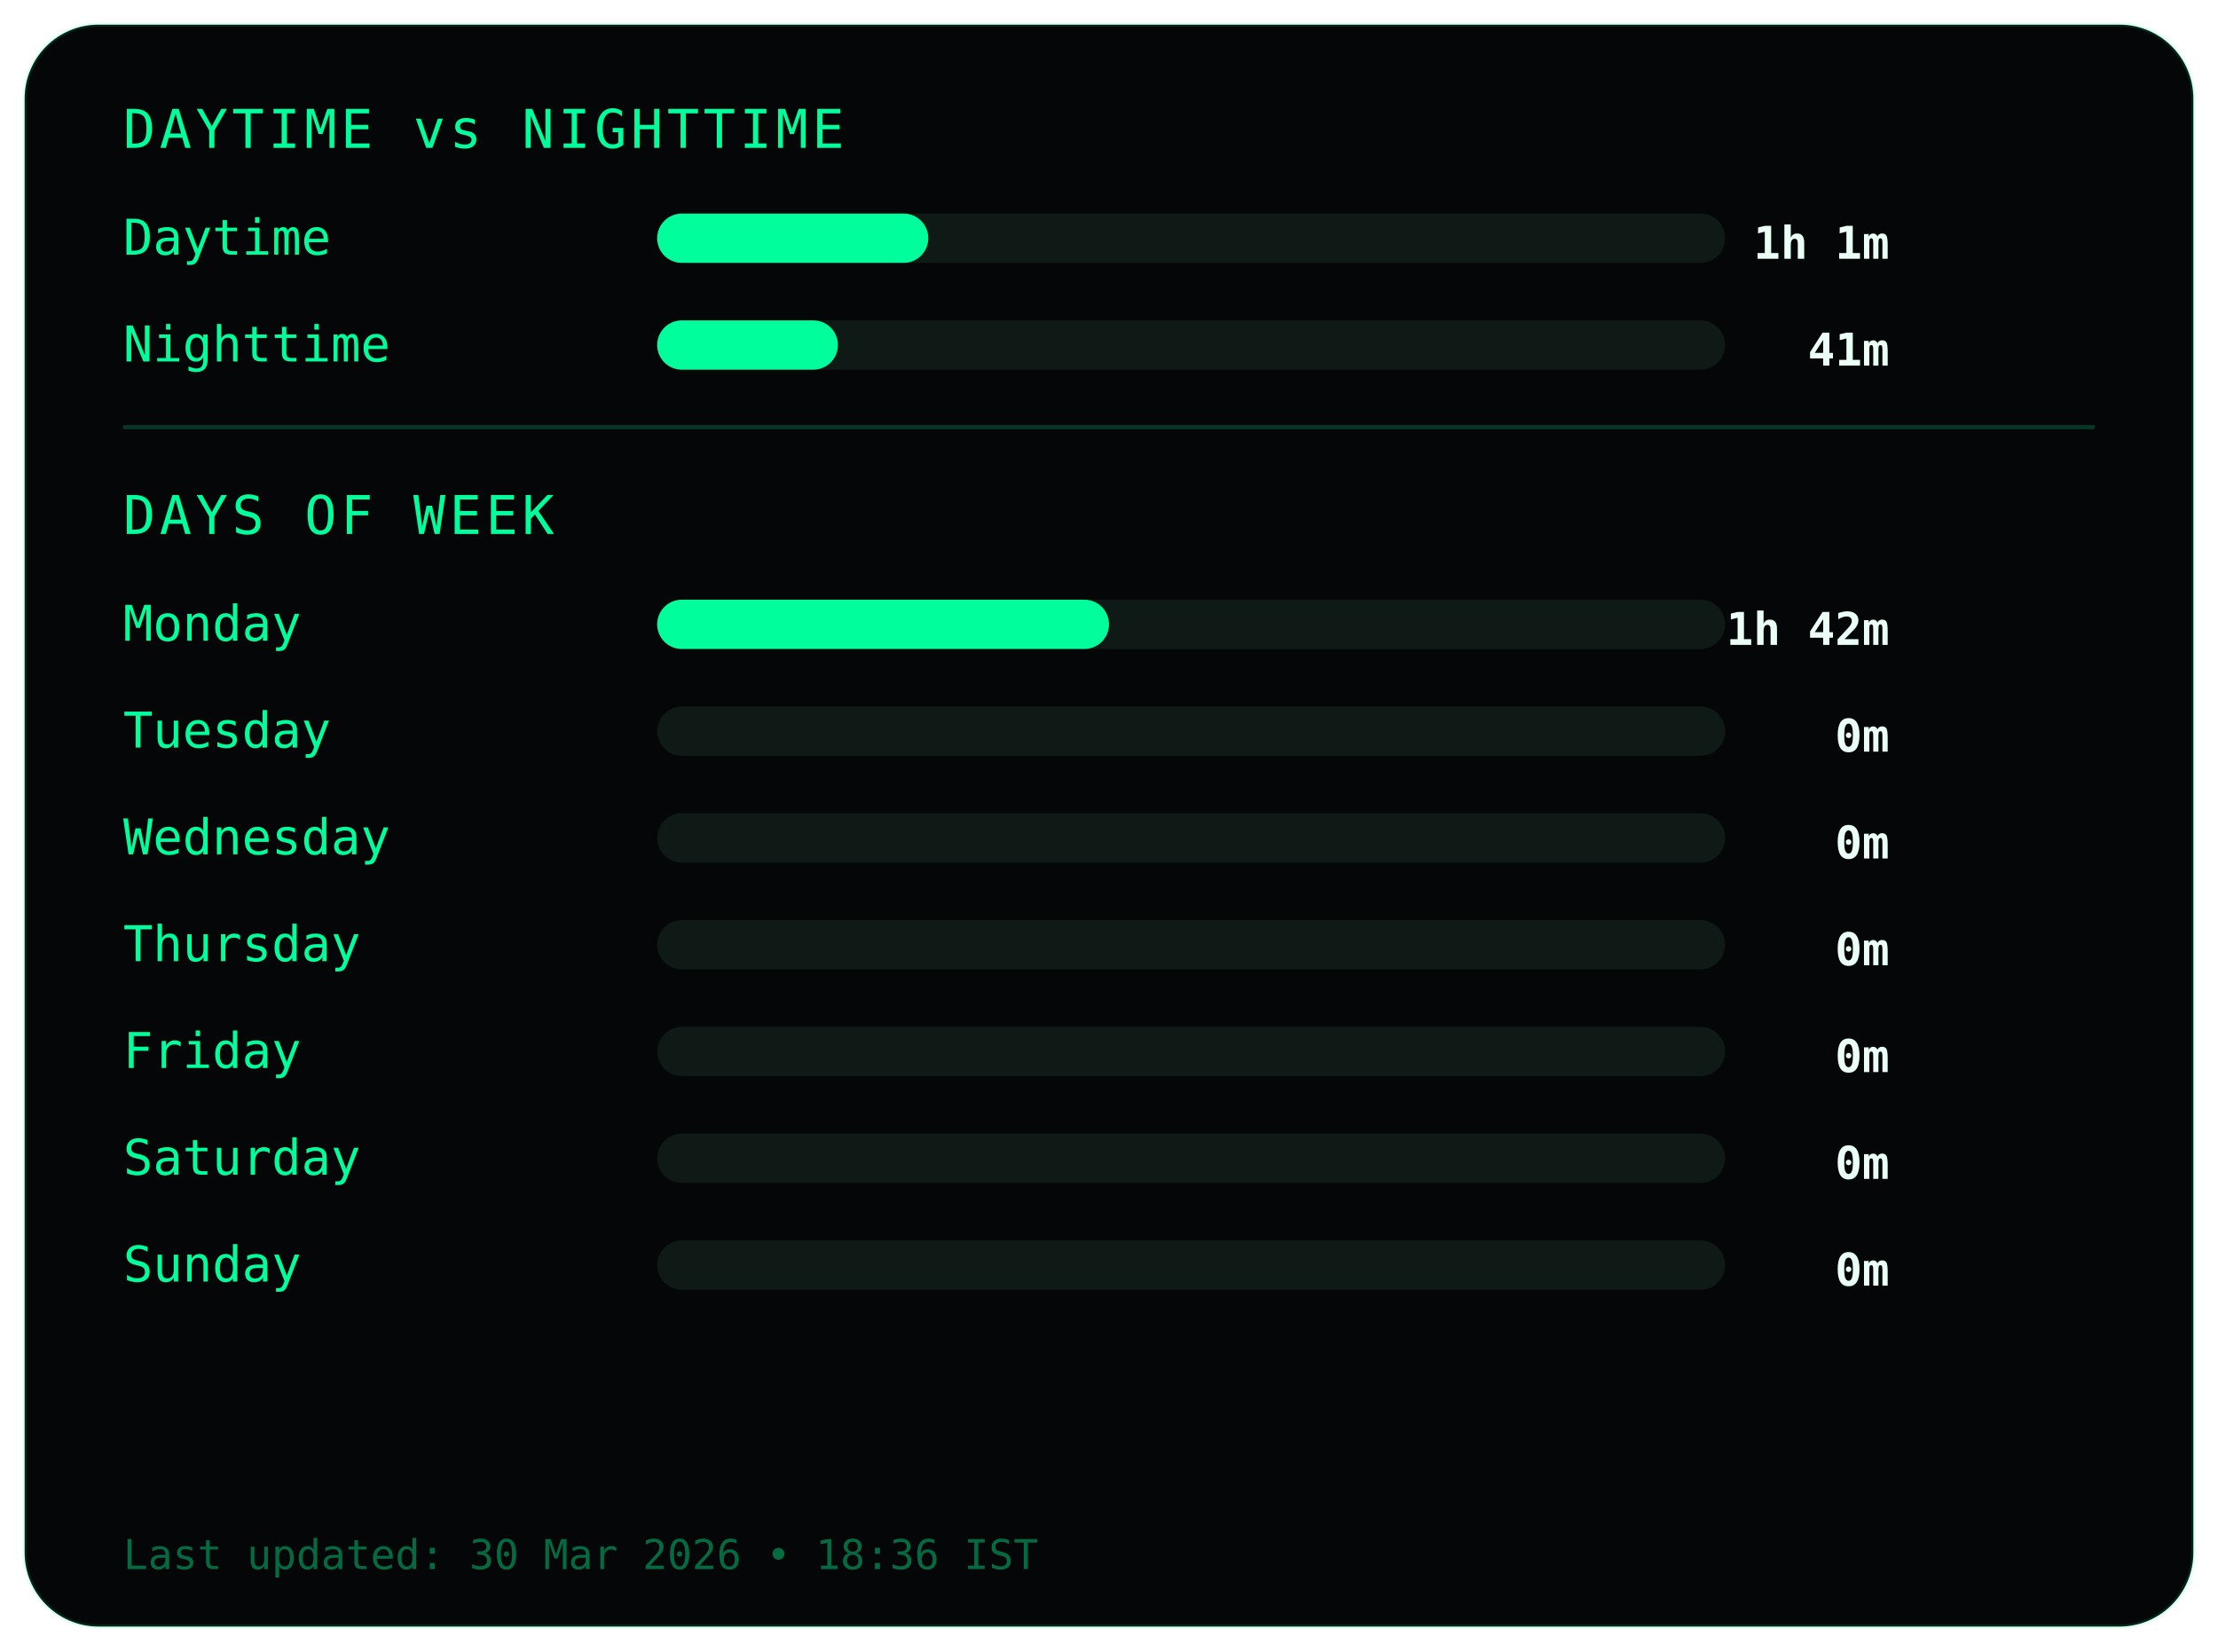
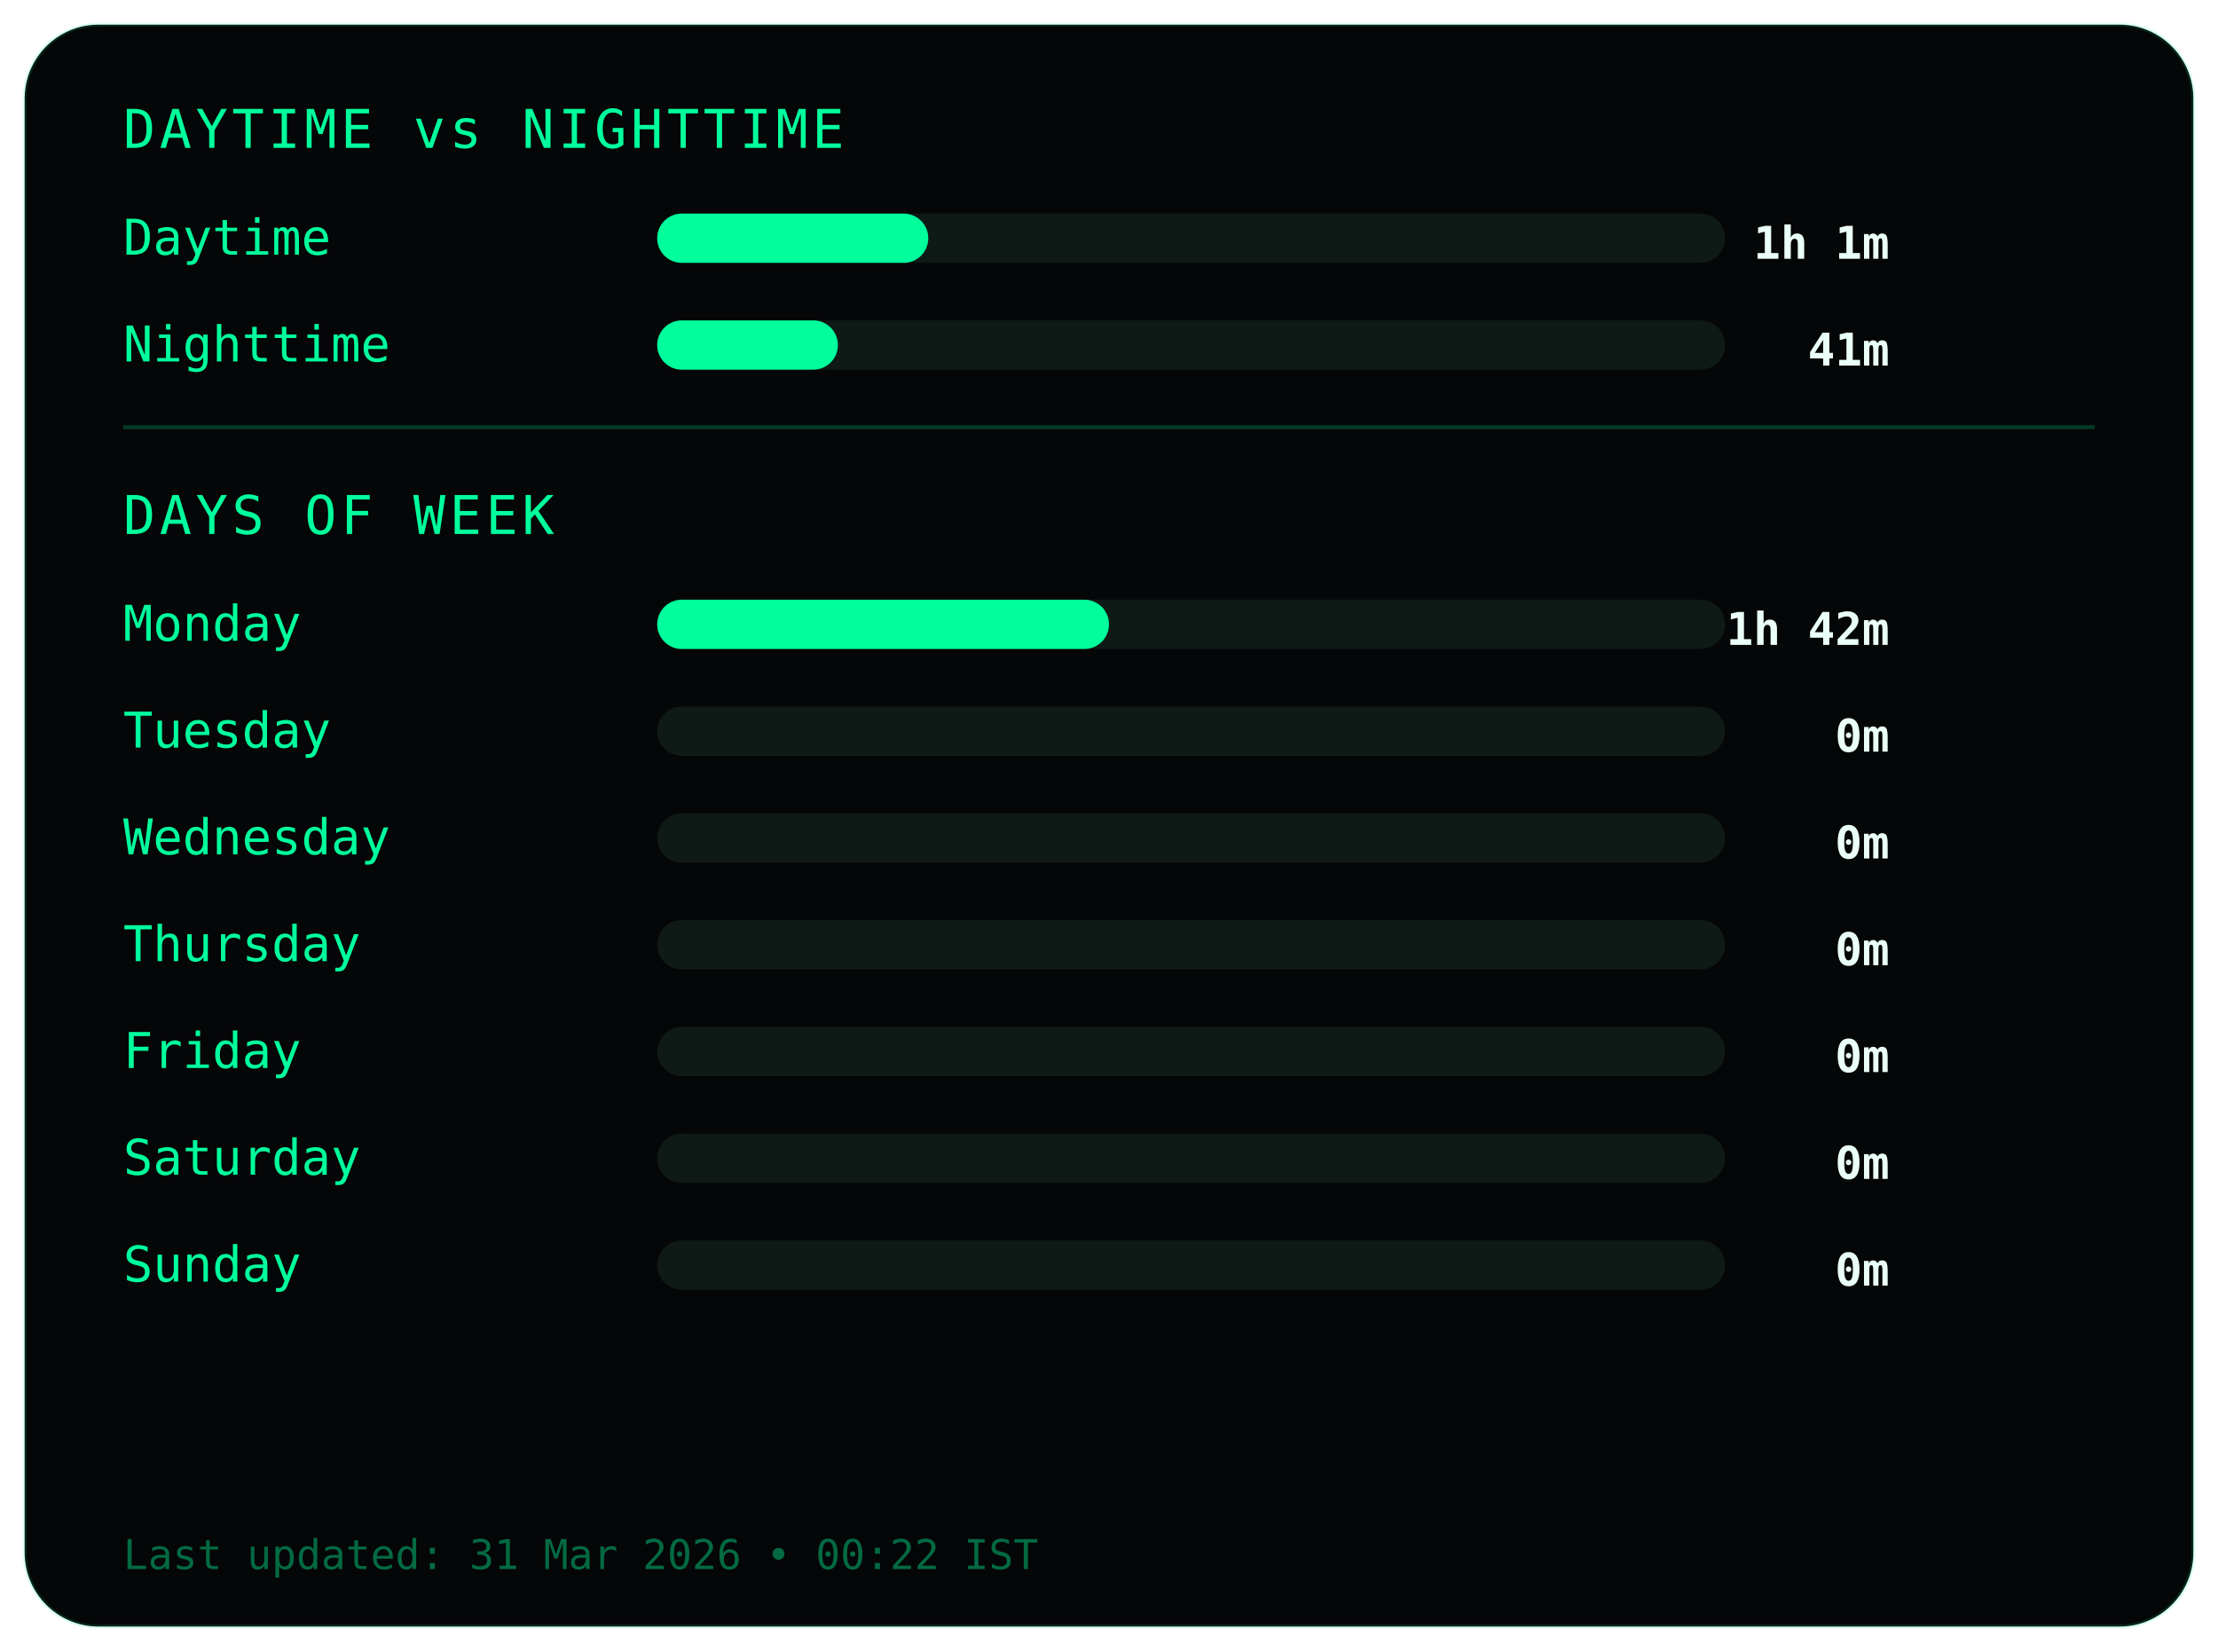
<svg xmlns="http://www.w3.org/2000/svg" width="540" height="402">
  <style>
.frame {
  fill:#050607;
  stroke:#00ff9c22;
  stroke-width:1;
}
.title {
  fill:#00ff9c;
  font-family:monospace;
  font-size:13px;
  letter-spacing:1px;
}
.label {
  fill:#00ff9c;
  font-family:monospace;
  font-size:12px;
}
.value {
  fill:#eafff6;
  font-family:monospace;
  font-size:11px;
  font-weight:bold;
  text-anchor:end;
}
.bar-bg { fill:#0f1a17; }
.bar { fill:#00ff9c; }
.divider { stroke:#00ff9c33; }
.footer {
  fill:#00ff9c66;
  font-family:monospace;
  font-size:10px;
}
</style>
  <rect class="frame" x="6" y="6" rx="18" width="528" height="390" />
  <text class="title" x="30" y="36">DAYTIME vs NIGHTTIME</text>
  <text class="label" x="30" y="62">Daytime</text>
  <rect class="bar-bg" x="160" y="52" width="260" height="12" rx="6" />
  <rect class="bar" x="160" y="52" width="66" height="12" rx="6" />
  <text class="value" x="460" y="63">1h 1m</text>
  <text class="label" x="30" y="88">Nighttime</text>
  <rect class="bar-bg" x="160" y="78" width="260" height="12" rx="6" />
  <rect class="bar" x="160" y="78" width="44" height="12" rx="6" />
  <text class="value" x="460" y="89">41m</text>
  <line class="divider" x1="30" y1="104" x2="510" y2="104" />
  <text class="title" x="30" y="130">DAYS OF WEEK</text>
  <text class="label" x="30" y="156">Monday</text>
  <rect class="bar-bg" x="160" y="146" width="260" height="12" rx="6" />
  <rect class="bar" x="160" y="146" width="110" height="12" rx="6" />
  <text class="value" x="460" y="157">1h 42m</text>
  <text class="label" x="30" y="182">Tuesday</text>
  <rect class="bar-bg" x="160" y="172" width="260" height="12" rx="6" />
  <rect class="bar" x="160" y="172" width="0" height="12" rx="6" />
  <text class="value" x="460" y="183">0m</text>
  <text class="label" x="30" y="208">Wednesday</text>
  <rect class="bar-bg" x="160" y="198" width="260" height="12" rx="6" />
  <rect class="bar" x="160" y="198" width="0" height="12" rx="6" />
  <text class="value" x="460" y="209">0m</text>
  <text class="label" x="30" y="234">Thursday</text>
  <rect class="bar-bg" x="160" y="224" width="260" height="12" rx="6" />
  <rect class="bar" x="160" y="224" width="0" height="12" rx="6" />
  <text class="value" x="460" y="235">0m</text>
  <text class="label" x="30" y="260">Friday</text>
  <rect class="bar-bg" x="160" y="250" width="260" height="12" rx="6" />
  <rect class="bar" x="160" y="250" width="0" height="12" rx="6" />
  <text class="value" x="460" y="261">0m</text>
  <text class="label" x="30" y="286">Saturday</text>
  <rect class="bar-bg" x="160" y="276" width="260" height="12" rx="6" />
  <rect class="bar" x="160" y="276" width="0" height="12" rx="6" />
  <text class="value" x="460" y="287">0m</text>
  <text class="label" x="30" y="312">Sunday</text>
  <rect class="bar-bg" x="160" y="302" width="260" height="12" rx="6" />
  <rect class="bar" x="160" y="302" width="0" height="12" rx="6" />
  <text class="value" x="460" y="313">0m</text>
  <text class="footer" x="30" y="382">
- Last updated: 30 Mar 2026 • 18:36 IST
+ Last updated: 31 Mar 2026 • 00:22 IST
</text>
</svg>
